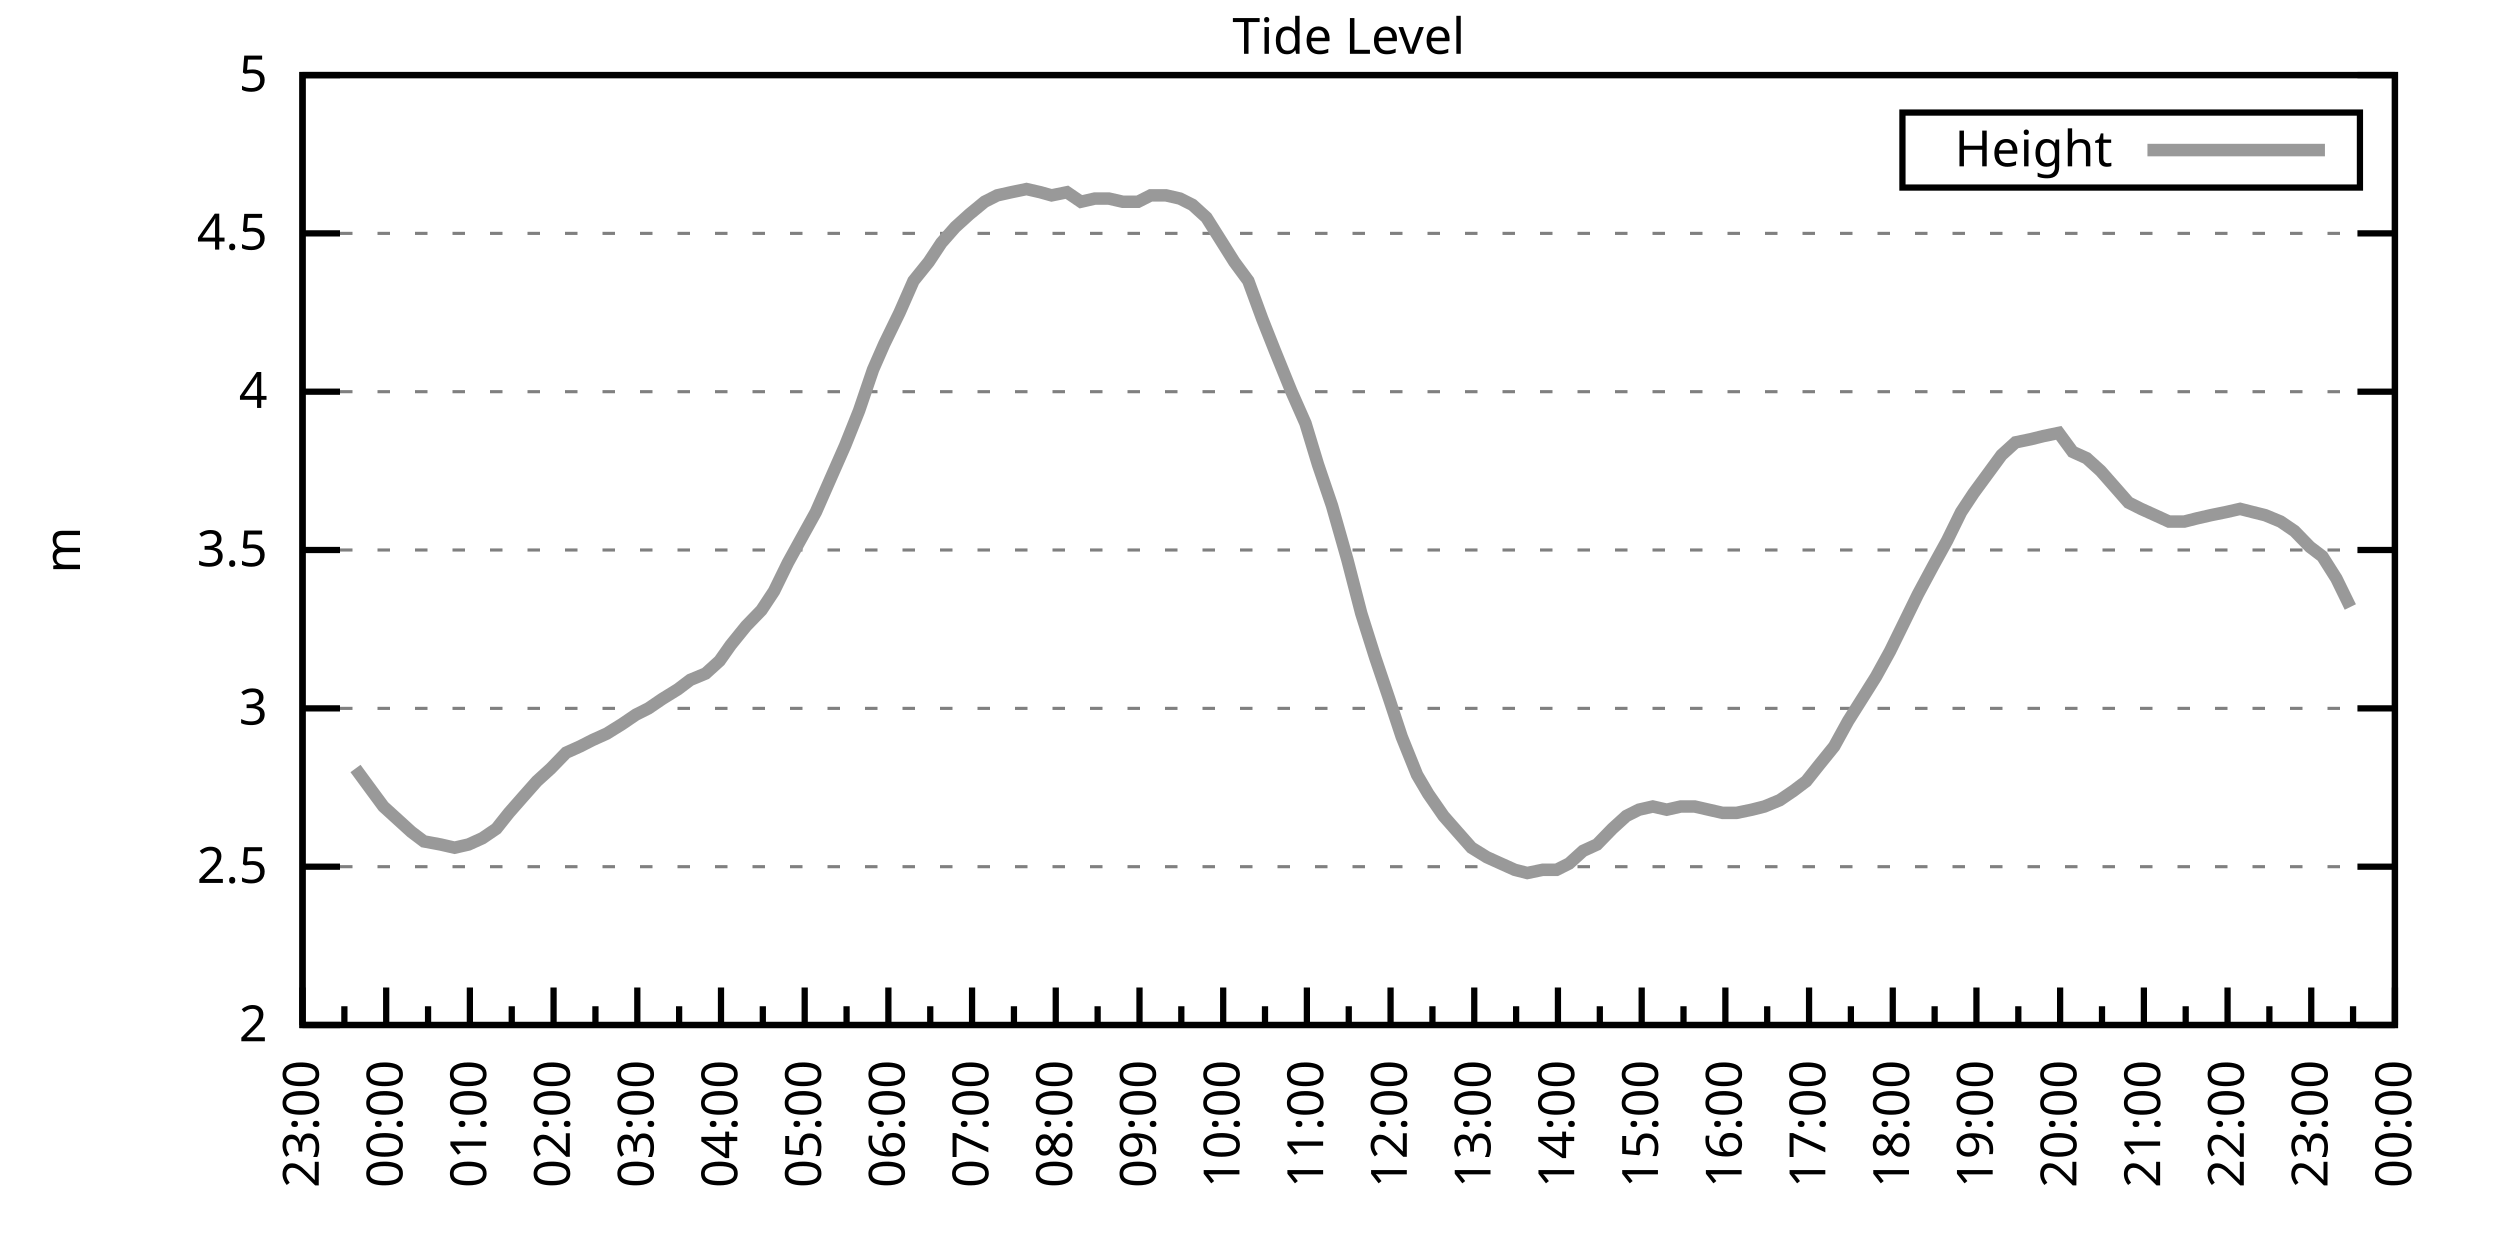
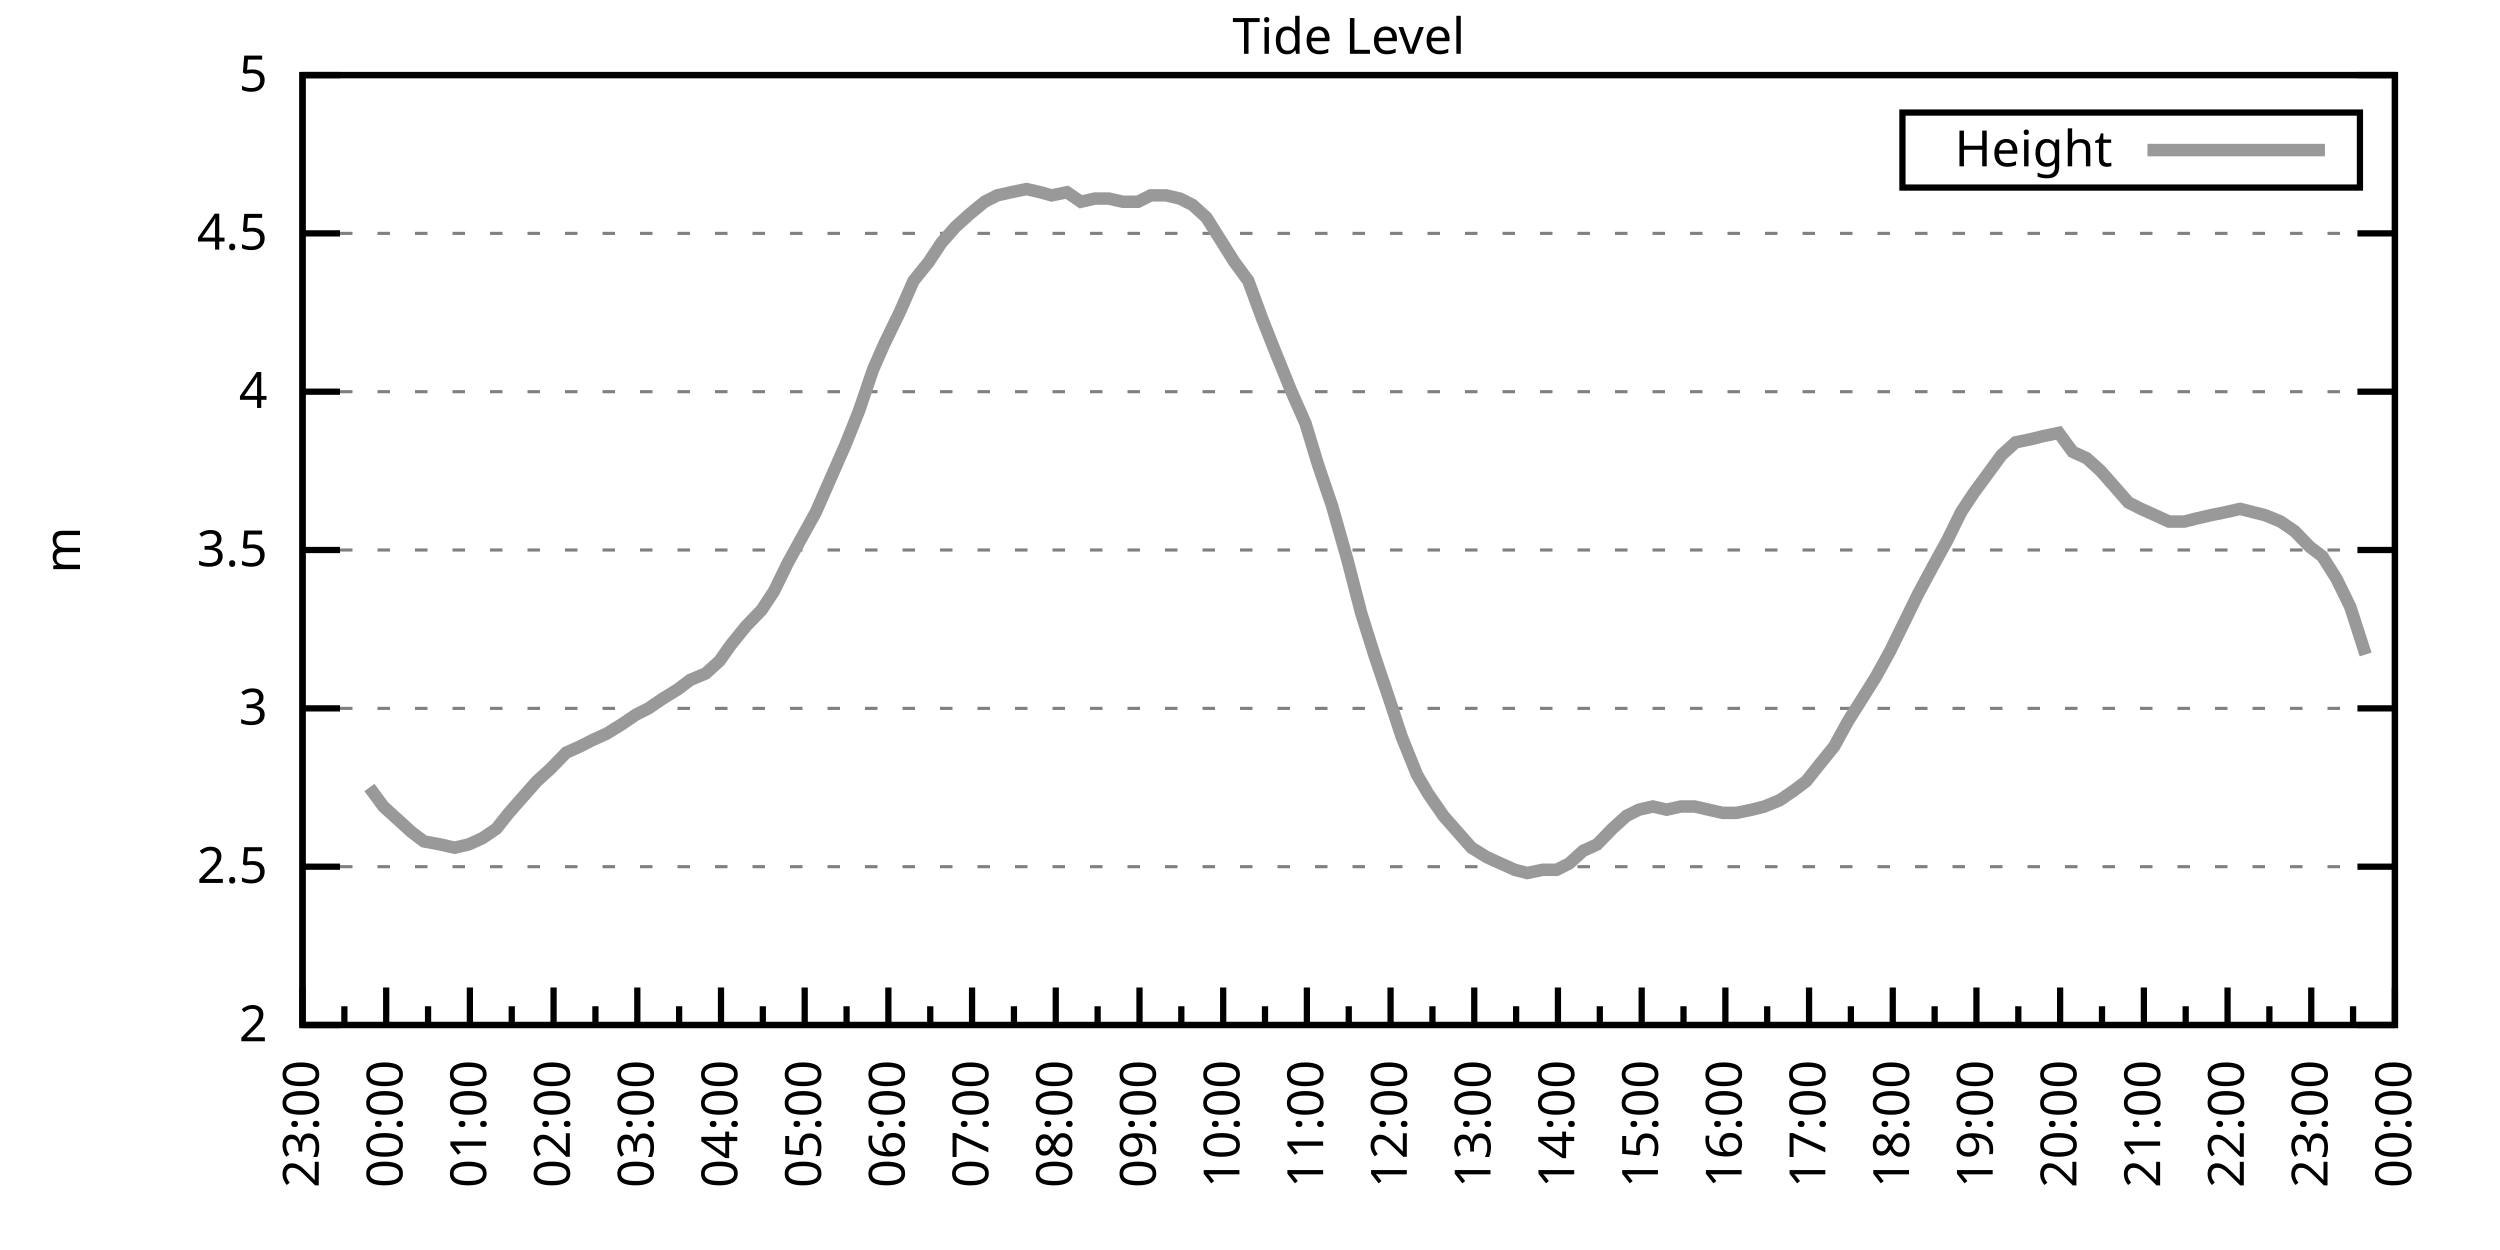
<svg xmlns="http://www.w3.org/2000/svg" xmlns:xlink="http://www.w3.org/1999/xlink" width="400" height="200" viewBox="0 0 400 200">
  <g id="gnuplot_canvas">
    <rect x="0" y="0" width="400" height="200" fill="none" />
    <defs>
      <circle id="gpDot" r="0.5" stroke-width="0.5" stroke="currentColor" />
      <path id="gpPt0" stroke-width="0.333" stroke="currentColor" d="M-1,0 h2 M0,-1 v2" />
      <path id="gpPt1" stroke-width="0.333" stroke="currentColor" d="M-1,-1 L1,1 M1,-1 L-1,1" />
      <path id="gpPt2" stroke-width="0.333" stroke="currentColor" d="M-1,0 L1,0 M0,-1 L0,1 M-1,-1 L1,1 M-1,1 L1,-1" />
      <rect id="gpPt3" stroke-width="0.333" stroke="currentColor" x="-1" y="-1" width="2" height="2" />
      <rect id="gpPt4" stroke-width="0.333" stroke="currentColor" fill="currentColor" x="-1" y="-1" width="2" height="2" />
      <circle id="gpPt5" stroke-width="0.333" stroke="currentColor" cx="0" cy="0" r="1" />
      <use xlink:href="#gpPt5" id="gpPt6" fill="currentColor" stroke="none" />
      <path id="gpPt7" stroke-width="0.333" stroke="currentColor" d="M0,-1.33 L-1.33,0.67 L1.33,0.67 z" />
      <use xlink:href="#gpPt7" id="gpPt8" fill="currentColor" stroke="none" />
      <use xlink:href="#gpPt7" id="gpPt9" stroke="currentColor" transform="rotate(180)" />
      <use xlink:href="#gpPt9" id="gpPt10" fill="currentColor" stroke="none" />
      <use xlink:href="#gpPt3" id="gpPt11" stroke="currentColor" transform="rotate(45)" />
      <use xlink:href="#gpPt11" id="gpPt12" fill="currentColor" stroke="none" />
      <path id="gpPt13" stroke-width="0.333" stroke="currentColor" d="M0,1.330 L1.265,0.411 L0.782,-1.067 L-0.782,-1.076 L-1.265,0.411 z" />
      <use xlink:href="#gpPt13" id="gpPt14" fill="currentColor" stroke="none" />
      <filter id="textbox" filterUnits="objectBoundingBox" x="0" y="0" height="1" width="1">
        <feFlood flood-color="white" flood-opacity="1" result="bgnd" />
        <feComposite in="SourceGraphic" in2="bgnd" operator="atop" />
      </filter>
      <filter id="greybox" filterUnits="objectBoundingBox" x="0" y="0" height="1" width="1">
        <feFlood flood-color="lightgrey" flood-opacity="1" result="grey" />
        <feComposite in="SourceGraphic" in2="grey" operator="atop" />
      </filter>
    </defs>
    <g fill="none" color="white" stroke="currentColor" stroke-width="1.00" stroke-linecap="butt" stroke-linejoin="miter">
</g>
    <g fill="none" color="black" stroke="currentColor" stroke-width="1.00" stroke-linecap="butt" stroke-linejoin="miter">
      <g stroke="none" shape-rendering="crispEdges">
        <polygon fill="rgb(255, 255, 255)" points="48.40,164.00 383.18,164.00 383.18,12.02 48.40,12.02 " />
      </g>
    </g>
    <g fill="none" color="black" stroke="currentColor" stroke-width="1.00" stroke-linecap="butt" stroke-linejoin="miter">
</g>
    <g fill="none" color="black" stroke="black" stroke-width="0.50" stroke-linecap="butt" stroke-linejoin="miter">
</g>
    <g fill="none" color="gray" stroke="currentColor" stroke-width="0.50" stroke-linecap="butt" stroke-linejoin="miter">
      <path stroke="gray" stroke-dasharray="2,4" class="gridline" d="M48.40,164.00 L383.19,164.00  " />
    </g>
    <g fill="none" color="gray" stroke="gray" stroke-width="1.00" stroke-linecap="butt" stroke-linejoin="miter">
</g>
    <g fill="none" color="black" stroke="currentColor" stroke-width="1.00" stroke-linecap="butt" stroke-linejoin="miter">
      <path stroke="black" d="M48.40,164.00 L54.40,164.00 M383.19,164.00 L377.19,164.00  " />
      <g transform="translate(42.80,166.60)" stroke="none" fill="black" font-family="Sans" font-size="8.00" text-anchor="end">
        <text>
          <tspan font-family="Sans"> 2</tspan>
        </text>
      </g>
    </g>
    <g fill="none" color="black" stroke="currentColor" stroke-width="1.00" stroke-linecap="butt" stroke-linejoin="miter">
</g>
    <g fill="none" color="black" stroke="black" stroke-width="0.50" stroke-linecap="butt" stroke-linejoin="miter">
</g>
    <g fill="none" color="gray" stroke="currentColor" stroke-width="0.50" stroke-linecap="butt" stroke-linejoin="miter">
      <path stroke="gray" stroke-dasharray="2,4" class="gridline" d="M48.40,138.67 L383.19,138.67  " />
    </g>
    <g fill="none" color="gray" stroke="gray" stroke-width="1.00" stroke-linecap="butt" stroke-linejoin="miter">
</g>
    <g fill="none" color="black" stroke="currentColor" stroke-width="1.00" stroke-linecap="butt" stroke-linejoin="miter">
      <path stroke="black" d="M48.40,138.67 L54.40,138.67 M383.19,138.67 L377.19,138.67  " />
      <g transform="translate(42.80,141.27)" stroke="none" fill="black" font-family="Sans" font-size="8.00" text-anchor="end">
        <text>
          <tspan font-family="Sans"> 2.5</tspan>
        </text>
      </g>
    </g>
    <g fill="none" color="black" stroke="currentColor" stroke-width="1.00" stroke-linecap="butt" stroke-linejoin="miter">
</g>
    <g fill="none" color="black" stroke="black" stroke-width="0.50" stroke-linecap="butt" stroke-linejoin="miter">
</g>
    <g fill="none" color="gray" stroke="currentColor" stroke-width="0.50" stroke-linecap="butt" stroke-linejoin="miter">
      <path stroke="gray" stroke-dasharray="2,4" class="gridline" d="M48.40,113.34 L383.19,113.34  " />
    </g>
    <g fill="none" color="gray" stroke="gray" stroke-width="1.00" stroke-linecap="butt" stroke-linejoin="miter">
</g>
    <g fill="none" color="black" stroke="currentColor" stroke-width="1.00" stroke-linecap="butt" stroke-linejoin="miter">
      <path stroke="black" d="M48.40,113.34 L54.40,113.34 M383.19,113.34 L377.19,113.34  " />
      <g transform="translate(42.80,115.94)" stroke="none" fill="black" font-family="Sans" font-size="8.00" text-anchor="end">
        <text>
          <tspan font-family="Sans"> 3</tspan>
        </text>
      </g>
    </g>
    <g fill="none" color="black" stroke="currentColor" stroke-width="1.00" stroke-linecap="butt" stroke-linejoin="miter">
</g>
    <g fill="none" color="black" stroke="black" stroke-width="0.50" stroke-linecap="butt" stroke-linejoin="miter">
</g>
    <g fill="none" color="gray" stroke="currentColor" stroke-width="0.50" stroke-linecap="butt" stroke-linejoin="miter">
      <path stroke="gray" stroke-dasharray="2,4" class="gridline" d="M48.40,88.00 L383.19,88.00  " />
    </g>
    <g fill="none" color="gray" stroke="gray" stroke-width="1.00" stroke-linecap="butt" stroke-linejoin="miter">
</g>
    <g fill="none" color="black" stroke="currentColor" stroke-width="1.00" stroke-linecap="butt" stroke-linejoin="miter">
      <path stroke="black" d="M48.40,88.00 L54.40,88.00 M383.19,88.00 L377.19,88.00  " />
      <g transform="translate(42.80,90.60)" stroke="none" fill="black" font-family="Sans" font-size="8.00" text-anchor="end">
        <text>
          <tspan font-family="Sans"> 3.5</tspan>
        </text>
      </g>
    </g>
    <g fill="none" color="black" stroke="currentColor" stroke-width="1.00" stroke-linecap="butt" stroke-linejoin="miter">
</g>
    <g fill="none" color="black" stroke="black" stroke-width="0.50" stroke-linecap="butt" stroke-linejoin="miter">
</g>
    <g fill="none" color="gray" stroke="currentColor" stroke-width="0.50" stroke-linecap="butt" stroke-linejoin="miter">
      <path stroke="gray" stroke-dasharray="2,4" class="gridline" d="M48.40,62.67 L383.19,62.67  " />
    </g>
    <g fill="none" color="gray" stroke="gray" stroke-width="1.00" stroke-linecap="butt" stroke-linejoin="miter">
</g>
    <g fill="none" color="black" stroke="currentColor" stroke-width="1.00" stroke-linecap="butt" stroke-linejoin="miter">
      <path stroke="black" d="M48.40,62.67 L54.40,62.67 M383.19,62.67 L377.19,62.67  " />
      <g transform="translate(42.80,65.27)" stroke="none" fill="black" font-family="Sans" font-size="8.00" text-anchor="end">
        <text>
          <tspan font-family="Sans"> 4</tspan>
        </text>
      </g>
    </g>
    <g fill="none" color="black" stroke="currentColor" stroke-width="1.00" stroke-linecap="butt" stroke-linejoin="miter">
</g>
    <g fill="none" color="black" stroke="black" stroke-width="0.50" stroke-linecap="butt" stroke-linejoin="miter">
</g>
    <g fill="none" color="gray" stroke="currentColor" stroke-width="0.50" stroke-linecap="butt" stroke-linejoin="miter">
      <path stroke="gray" stroke-dasharray="2,4" class="gridline" d="M48.40,37.34 L383.19,37.34  " />
    </g>
    <g fill="none" color="gray" stroke="gray" stroke-width="1.00" stroke-linecap="butt" stroke-linejoin="miter">
</g>
    <g fill="none" color="black" stroke="currentColor" stroke-width="1.00" stroke-linecap="butt" stroke-linejoin="miter">
      <path stroke="black" d="M48.40,37.34 L54.40,37.34 M383.19,37.34 L377.19,37.34  " />
      <g transform="translate(42.80,39.94)" stroke="none" fill="black" font-family="Sans" font-size="8.00" text-anchor="end">
        <text>
          <tspan font-family="Sans"> 4.5</tspan>
        </text>
      </g>
    </g>
    <g fill="none" color="black" stroke="currentColor" stroke-width="1.00" stroke-linecap="butt" stroke-linejoin="miter">
</g>
    <g fill="none" color="black" stroke="black" stroke-width="0.50" stroke-linecap="butt" stroke-linejoin="miter">
</g>
    <g fill="none" color="gray" stroke="currentColor" stroke-width="0.50" stroke-linecap="butt" stroke-linejoin="miter">
      <path stroke="gray" stroke-dasharray="2,4" class="gridline" d="M48.40,12.01 L383.19,12.01  " />
    </g>
    <g fill="none" color="gray" stroke="gray" stroke-width="1.00" stroke-linecap="butt" stroke-linejoin="miter">
</g>
    <g fill="none" color="black" stroke="currentColor" stroke-width="1.00" stroke-linecap="butt" stroke-linejoin="miter">
      <path stroke="black" d="M48.40,12.01 L54.40,12.01 M383.19,12.01 L377.19,12.01  " />
      <g transform="translate(42.80,14.61)" stroke="none" fill="black" font-family="Sans" font-size="8.00" text-anchor="end">
        <text>
          <tspan font-family="Sans"> 5</tspan>
        </text>
      </g>
    </g>
    <g fill="none" color="black" stroke="currentColor" stroke-width="1.00" stroke-linecap="butt" stroke-linejoin="miter">
      <path stroke="black" d="M48.40,164.00 L48.40,158.00  " />
      <g transform="translate(51.00,169.60) rotate(270)" stroke="none" fill="black" font-family="Sans" font-size="8.00" text-anchor="end">
        <text>
          <tspan font-family="Sans">23:00</tspan>
        </text>
      </g>
    </g>
    <g fill="none" color="black" stroke="currentColor" stroke-width="1.00" stroke-linecap="butt" stroke-linejoin="miter">
      <path stroke="black" d="M55.10,164.00 L55.10,161.00 M61.79,164.00 L61.79,158.00  " />
      <g transform="translate(64.39,169.60) rotate(270)" stroke="none" fill="black" font-family="Sans" font-size="8.00" text-anchor="end">
        <text>
          <tspan font-family="Sans">00:00</tspan>
        </text>
      </g>
    </g>
    <g fill="none" color="black" stroke="currentColor" stroke-width="1.00" stroke-linecap="butt" stroke-linejoin="miter">
      <path stroke="black" d="M68.49,164.00 L68.49,161.00 M75.18,164.00 L75.18,158.00  " />
      <g transform="translate(77.78,169.60) rotate(270)" stroke="none" fill="black" font-family="Sans" font-size="8.00" text-anchor="end">
        <text>
          <tspan font-family="Sans">01:00</tspan>
        </text>
      </g>
    </g>
    <g fill="none" color="black" stroke="currentColor" stroke-width="1.00" stroke-linecap="butt" stroke-linejoin="miter">
      <path stroke="black" d="M81.88,164.00 L81.88,161.00 M88.57,164.00 L88.57,158.00  " />
      <g transform="translate(91.17,169.60) rotate(270)" stroke="none" fill="black" font-family="Sans" font-size="8.00" text-anchor="end">
        <text>
          <tspan font-family="Sans">02:00</tspan>
        </text>
      </g>
    </g>
    <g fill="none" color="black" stroke="currentColor" stroke-width="1.00" stroke-linecap="butt" stroke-linejoin="miter">
      <path stroke="black" d="M95.27,164.00 L95.27,161.00 M101.97,164.00 L101.97,158.00  " />
      <g transform="translate(104.57,169.60) rotate(270)" stroke="none" fill="black" font-family="Sans" font-size="8.00" text-anchor="end">
        <text>
          <tspan font-family="Sans">03:00</tspan>
        </text>
      </g>
    </g>
    <g fill="none" color="black" stroke="currentColor" stroke-width="1.00" stroke-linecap="butt" stroke-linejoin="miter">
      <path stroke="black" d="M108.66,164.00 L108.66,161.00 M115.36,164.00 L115.36,158.00  " />
      <g transform="translate(117.96,169.60) rotate(270)" stroke="none" fill="black" font-family="Sans" font-size="8.00" text-anchor="end">
        <text>
          <tspan font-family="Sans">04:00</tspan>
        </text>
      </g>
    </g>
    <g fill="none" color="black" stroke="currentColor" stroke-width="1.00" stroke-linecap="butt" stroke-linejoin="miter">
      <path stroke="black" d="M122.05,164.00 L122.05,161.00 M128.75,164.00 L128.75,158.00  " />
      <g transform="translate(131.35,169.60) rotate(270)" stroke="none" fill="black" font-family="Sans" font-size="8.00" text-anchor="end">
        <text>
          <tspan font-family="Sans">05:00</tspan>
        </text>
      </g>
    </g>
    <g fill="none" color="black" stroke="currentColor" stroke-width="1.00" stroke-linecap="butt" stroke-linejoin="miter">
      <path stroke="black" d="M135.45,164.00 L135.45,161.00 M142.14,164.00 L142.14,158.00  " />
      <g transform="translate(144.74,169.60) rotate(270)" stroke="none" fill="black" font-family="Sans" font-size="8.00" text-anchor="end">
        <text>
          <tspan font-family="Sans">06:00</tspan>
        </text>
      </g>
    </g>
    <g fill="none" color="black" stroke="currentColor" stroke-width="1.00" stroke-linecap="butt" stroke-linejoin="miter">
      <path stroke="black" d="M148.84,164.00 L148.84,161.00 M155.53,164.00 L155.53,158.00  " />
      <g transform="translate(158.13,169.60) rotate(270)" stroke="none" fill="black" font-family="Sans" font-size="8.00" text-anchor="end">
        <text>
          <tspan font-family="Sans">07:00</tspan>
        </text>
      </g>
    </g>
    <g fill="none" color="black" stroke="currentColor" stroke-width="1.00" stroke-linecap="butt" stroke-linejoin="miter">
      <path stroke="black" d="M162.23,164.00 L162.23,161.00 M168.92,164.00 L168.92,158.00  " />
      <g transform="translate(171.52,169.60) rotate(270)" stroke="none" fill="black" font-family="Sans" font-size="8.00" text-anchor="end">
        <text>
          <tspan font-family="Sans">08:00</tspan>
        </text>
      </g>
    </g>
    <g fill="none" color="black" stroke="currentColor" stroke-width="1.00" stroke-linecap="butt" stroke-linejoin="miter">
      <path stroke="black" d="M175.62,164.00 L175.62,161.00 M182.32,164.00 L182.32,158.00  " />
      <g transform="translate(184.92,169.60) rotate(270)" stroke="none" fill="black" font-family="Sans" font-size="8.00" text-anchor="end">
        <text>
          <tspan font-family="Sans">09:00</tspan>
        </text>
      </g>
    </g>
    <g fill="none" color="black" stroke="currentColor" stroke-width="1.00" stroke-linecap="butt" stroke-linejoin="miter">
      <path stroke="black" d="M189.01,164.00 L189.01,161.00 M195.71,164.00 L195.71,158.00  " />
      <g transform="translate(198.31,169.60) rotate(270)" stroke="none" fill="black" font-family="Sans" font-size="8.00" text-anchor="end">
        <text>
          <tspan font-family="Sans">10:00</tspan>
        </text>
      </g>
    </g>
    <g fill="none" color="black" stroke="currentColor" stroke-width="1.00" stroke-linecap="butt" stroke-linejoin="miter">
      <path stroke="black" d="M202.40,164.00 L202.40,161.00 M209.10,164.00 L209.10,158.00  " />
      <g transform="translate(211.70,169.60) rotate(270)" stroke="none" fill="black" font-family="Sans" font-size="8.00" text-anchor="end">
        <text>
          <tspan font-family="Sans">11:00</tspan>
        </text>
      </g>
    </g>
    <g fill="none" color="black" stroke="currentColor" stroke-width="1.00" stroke-linecap="butt" stroke-linejoin="miter">
      <path stroke="black" d="M215.80,164.00 L215.80,161.00 M222.49,164.00 L222.49,158.00  " />
      <g transform="translate(225.09,169.60) rotate(270)" stroke="none" fill="black" font-family="Sans" font-size="8.00" text-anchor="end">
        <text>
          <tspan font-family="Sans">12:00</tspan>
        </text>
      </g>
    </g>
    <g fill="none" color="black" stroke="currentColor" stroke-width="1.00" stroke-linecap="butt" stroke-linejoin="miter">
      <path stroke="black" d="M229.19,164.00 L229.19,161.00 M235.88,164.00 L235.88,158.00  " />
      <g transform="translate(238.48,169.60) rotate(270)" stroke="none" fill="black" font-family="Sans" font-size="8.00" text-anchor="end">
        <text>
          <tspan font-family="Sans">13:00</tspan>
        </text>
      </g>
    </g>
    <g fill="none" color="black" stroke="currentColor" stroke-width="1.00" stroke-linecap="butt" stroke-linejoin="miter">
      <path stroke="black" d="M242.58,164.00 L242.58,161.00 M249.27,164.00 L249.27,158.00  " />
      <g transform="translate(251.87,169.60) rotate(270)" stroke="none" fill="black" font-family="Sans" font-size="8.00" text-anchor="end">
        <text>
          <tspan font-family="Sans">14:00</tspan>
        </text>
      </g>
    </g>
    <g fill="none" color="black" stroke="currentColor" stroke-width="1.00" stroke-linecap="butt" stroke-linejoin="miter">
      <path stroke="black" d="M255.97,164.00 L255.97,161.00 M262.67,164.00 L262.67,158.00  " />
      <g transform="translate(265.27,169.60) rotate(270)" stroke="none" fill="black" font-family="Sans" font-size="8.00" text-anchor="end">
        <text>
          <tspan font-family="Sans">15:00</tspan>
        </text>
      </g>
    </g>
    <g fill="none" color="black" stroke="currentColor" stroke-width="1.00" stroke-linecap="butt" stroke-linejoin="miter">
      <path stroke="black" d="M269.36,164.00 L269.36,161.00 M276.06,164.00 L276.06,158.00  " />
      <g transform="translate(278.66,169.60) rotate(270)" stroke="none" fill="black" font-family="Sans" font-size="8.00" text-anchor="end">
        <text>
          <tspan font-family="Sans">16:00</tspan>
        </text>
      </g>
    </g>
    <g fill="none" color="black" stroke="currentColor" stroke-width="1.00" stroke-linecap="butt" stroke-linejoin="miter">
      <path stroke="black" d="M282.75,164.00 L282.75,161.00 M289.45,164.00 L289.45,158.00  " />
      <g transform="translate(292.05,169.60) rotate(270)" stroke="none" fill="black" font-family="Sans" font-size="8.00" text-anchor="end">
        <text>
          <tspan font-family="Sans">17:00</tspan>
        </text>
      </g>
    </g>
    <g fill="none" color="black" stroke="currentColor" stroke-width="1.00" stroke-linecap="butt" stroke-linejoin="miter">
      <path stroke="black" d="M296.14,164.00 L296.14,161.00 M302.84,164.00 L302.84,158.00  " />
      <g transform="translate(305.44,169.60) rotate(270)" stroke="none" fill="black" font-family="Sans" font-size="8.00" text-anchor="end">
        <text>
          <tspan font-family="Sans">18:00</tspan>
        </text>
      </g>
    </g>
    <g fill="none" color="black" stroke="currentColor" stroke-width="1.00" stroke-linecap="butt" stroke-linejoin="miter">
      <path stroke="black" d="M309.54,164.00 L309.54,161.00 M316.23,164.00 L316.23,158.00  " />
      <g transform="translate(318.83,169.60) rotate(270)" stroke="none" fill="black" font-family="Sans" font-size="8.00" text-anchor="end">
        <text>
          <tspan font-family="Sans">19:00</tspan>
        </text>
      </g>
    </g>
    <g fill="none" color="black" stroke="currentColor" stroke-width="1.00" stroke-linecap="butt" stroke-linejoin="miter">
      <path stroke="black" d="M322.93,164.00 L322.93,161.00 M329.62,164.00 L329.62,158.00  " />
      <g transform="translate(332.22,169.60) rotate(270)" stroke="none" fill="black" font-family="Sans" font-size="8.00" text-anchor="end">
        <text>
          <tspan font-family="Sans">20:00</tspan>
        </text>
      </g>
    </g>
    <g fill="none" color="black" stroke="currentColor" stroke-width="1.00" stroke-linecap="butt" stroke-linejoin="miter">
      <path stroke="black" d="M336.32,164.00 L336.32,161.00 M343.02,164.00 L343.02,158.00  " />
      <g transform="translate(345.62,169.60) rotate(270)" stroke="none" fill="black" font-family="Sans" font-size="8.00" text-anchor="end">
        <text>
          <tspan font-family="Sans">21:00</tspan>
        </text>
      </g>
    </g>
    <g fill="none" color="black" stroke="currentColor" stroke-width="1.00" stroke-linecap="butt" stroke-linejoin="miter">
      <path stroke="black" d="M349.71,164.00 L349.71,161.00 M356.41,164.00 L356.41,158.00  " />
      <g transform="translate(359.01,169.60) rotate(270)" stroke="none" fill="black" font-family="Sans" font-size="8.00" text-anchor="end">
        <text>
          <tspan font-family="Sans">22:00</tspan>
        </text>
      </g>
    </g>
    <g fill="none" color="black" stroke="currentColor" stroke-width="1.00" stroke-linecap="butt" stroke-linejoin="miter">
      <path stroke="black" d="M363.10,164.00 L363.10,161.00 M369.80,164.00 L369.80,158.00  " />
      <g transform="translate(372.40,169.60) rotate(270)" stroke="none" fill="black" font-family="Sans" font-size="8.00" text-anchor="end">
        <text>
          <tspan font-family="Sans">23:00</tspan>
        </text>
      </g>
    </g>
    <g fill="none" color="black" stroke="currentColor" stroke-width="1.00" stroke-linecap="butt" stroke-linejoin="miter">
      <path stroke="black" d="M376.49,164.00 L376.49,161.00 M383.19,164.00 L383.19,158.00  " />
      <g transform="translate(385.79,169.60) rotate(270)" stroke="none" fill="black" font-family="Sans" font-size="8.00" text-anchor="end">
        <text>
          <tspan font-family="Sans">00:00</tspan>
        </text>
      </g>
    </g>
    <g fill="none" color="black" stroke="currentColor" stroke-width="1.00" stroke-linecap="butt" stroke-linejoin="miter">
</g>
    <g fill="none" color="black" stroke="currentColor" stroke-width="1.00" stroke-linecap="butt" stroke-linejoin="miter">
      <path stroke="black" d="M48.40,12.01 L48.40,164.00 L383.19,164.00 L383.19,12.01 L48.40,12.01 Z  " />
    </g>
    <g fill="none" color="black" stroke="currentColor" stroke-width="1.00" stroke-linecap="butt" stroke-linejoin="miter">
      <g transform="translate(12.80,88.01) rotate(270)" stroke="none" fill="black" font-family="Sans" font-size="8.00" text-anchor="middle">
        <text>
          <tspan font-family="Sans">m</tspan>
        </text>
      </g>
    </g>
    <g fill="none" color="black" stroke="currentColor" stroke-width="1.00" stroke-linecap="butt" stroke-linejoin="miter">
</g>
    <g fill="none" color="black" stroke="currentColor" stroke-width="1.00" stroke-linecap="butt" stroke-linejoin="miter">
      <path stroke="black" d="M304.39,30.01 L304.39,18.01 L377.59,18.01 L377.59,30.01 L304.39,30.01 Z  " />
    </g>
    <g id="Tide_level_plot_1">
      <g fill="none" color="white" stroke="black" stroke-width="2.00" stroke-linecap="butt" stroke-linejoin="miter">
</g>
      <g fill="none" color="black" stroke="currentColor" stroke-width="2.00" stroke-linecap="butt" stroke-linejoin="miter">
        <g transform="translate(337.99,26.61)" stroke="none" fill="black" font-family="Sans" font-size="8.00" text-anchor="end">
          <text>
            <tspan font-family="Sans">Height</tspan>
          </text>
        </g>
      </g>
      <g fill="none" color="black" stroke="currentColor" stroke-width="2.00" stroke-linecap="butt" stroke-linejoin="miter">
-         <path stroke="rgb(153, 153, 153)" d="M343.59,24.01 L371.99,24.01 M56.88,122.96 L59.11,126.00 L61.35,129.04 L63.58,131.07 L65.81,133.10 L67.82,134.62   L70.50,135.12 L72.73,135.63 L74.96,135.12 L77.19,134.11 L79.42,132.59 L81.43,130.06 L83.66,127.52 L85.90,124.99   L88.13,122.96 L90.58,120.43 L92.82,119.42 L94.82,118.40 L97.06,117.39 L99.51,115.87 L101.74,114.35 L103.75,113.34   L105.98,111.82 L108.44,110.30 L110.45,108.78 L112.90,107.76 L115.13,105.74 L116.92,103.20 L119.38,100.16 L121.83,97.63   L123.84,94.59 L126.07,90.03 L128.30,85.98 L130.54,81.93 L132.99,76.35 L135.22,71.29 L137.45,65.71 L139.69,59.13   L141.47,55.07 L143.93,50.01 L146.16,44.94 L148.61,41.90 L150.62,38.86 L152.85,36.33 L155.09,34.30 L157.54,32.28   L159.55,31.26 L161.78,30.76 L164.24,30.25 L166.47,30.76 L168.25,31.26 L170.71,30.76 L172.94,32.28 L175.17,31.77   L177.41,31.77 L179.64,32.28 L182.09,32.28 L184.10,31.26 L186.56,31.26 L188.79,31.77 L190.80,32.78 L193.03,34.81   L195.26,38.35 L197.49,41.90 L199.73,44.94 L201.96,51.02 L203.97,56.09 L206.64,62.67 L208.88,67.74 L210.88,74.33   L213.12,80.91 L215.57,89.52 L217.80,98.14 L220.04,105.23 L222.27,111.82 L224.28,117.90 L226.73,123.98 L228.52,127.02   L230.97,130.56 L233.20,133.10 L235.44,135.63 L237.89,137.15 L240.12,138.16 L242.36,139.17 L244.36,139.68 L246.82,139.17   L249.05,139.17 L251.06,138.16 L253.29,136.14 L255.52,135.12 L257.98,132.59 L260.21,130.56 L262.22,129.55 L264.45,129.04   L266.68,129.55 L268.92,129.04 L271.15,129.04 L273.38,129.55 L275.61,130.06 L277.84,130.06 L280.30,129.55 L282.31,129.04   L284.76,128.03 L286.99,126.51 L289.00,124.99 L291.01,122.46 L293.47,119.42 L295.70,115.36 L297.93,111.82 L300.16,108.27   L302.39,104.22 L304.63,99.66 L306.86,95.10 L309.31,90.54 L311.54,86.49 L313.78,81.93 L315.79,78.89 L318.02,75.85   L320.25,72.81 L322.48,70.78 L324.94,70.27 L326.95,69.77 L329.40,69.26 L331.63,72.30 L333.86,73.31 L336.10,75.34   L338.33,77.87 L340.56,80.41 L342.57,81.42 L344.80,82.43 L347.03,83.45 L349.49,83.45 L351.50,82.94 L353.73,82.43   L356.18,81.93 L358.42,81.42 L360.42,81.93 L362.43,82.43 L364.89,83.45 L367.12,84.97 L369.58,87.50 L371.58,89.02   L373.82,92.56 L376.05,97.12  " />
+         <path stroke="rgb(153, 153, 153)" d="M343.59,24.01 L371.99,24.01 M59.11,126.00 L61.35,129.04 L63.58,131.07 L65.81,133.10 L67.82,134.62 L70.50,135.12   L72.73,135.63 L74.96,135.12 L77.19,134.11 L79.42,132.59 L81.43,130.06 L83.66,127.52 L85.90,124.99 L88.13,122.96   L90.58,120.43 L92.82,119.42 L94.82,118.40 L97.06,117.39 L99.51,115.87 L101.74,114.35 L103.75,113.34 L105.98,111.82   L108.44,110.30 L110.45,108.78 L112.90,107.76 L115.13,105.74 L116.92,103.20 L119.38,100.16 L121.83,97.63 L123.84,94.59   L126.07,90.03 L128.30,85.98 L130.54,81.93 L132.99,76.35 L135.22,71.29 L137.45,65.71 L139.69,59.13 L141.47,55.07   L143.93,50.01 L146.16,44.94 L148.61,41.90 L150.62,38.86 L152.85,36.33 L155.09,34.30 L157.54,32.28 L159.55,31.26   L161.78,30.76 L164.24,30.25 L166.47,30.76 L168.25,31.26 L170.71,30.76 L172.94,32.28 L175.17,31.77 L177.41,31.77   L179.64,32.28 L182.09,32.28 L184.10,31.26 L186.56,31.26 L188.79,31.77 L190.80,32.78 L193.03,34.81 L195.26,38.35   L197.49,41.90 L199.73,44.94 L201.96,51.02 L203.97,56.09 L206.64,62.67 L208.88,67.74 L210.88,74.33 L213.12,80.91   L215.57,89.52 L217.80,98.14 L220.04,105.23 L222.27,111.82 L224.28,117.90 L226.73,123.98 L228.52,127.02 L230.97,130.56   L233.20,133.10 L235.44,135.63 L237.89,137.15 L240.12,138.16 L242.36,139.17 L244.36,139.68 L246.82,139.17 L249.05,139.17   L251.06,138.16 L253.29,136.14 L255.52,135.12 L257.98,132.59 L260.21,130.56 L262.22,129.55 L264.45,129.04 L266.68,129.55   L268.92,129.04 L271.15,129.04 L273.38,129.55 L275.61,130.06 L277.84,130.06 L280.30,129.55 L282.31,129.04 L284.76,128.03   L286.99,126.51 L289.00,124.99 L291.01,122.46 L293.47,119.42 L295.70,115.36 L297.93,111.82 L300.16,108.27 L302.39,104.22   L304.63,99.66 L306.86,95.10 L309.31,90.54 L311.54,86.49 L313.78,81.93 L315.79,78.89 L318.02,75.85 L320.25,72.81   L322.48,70.78 L324.94,70.27 L326.95,69.77 L329.40,69.26 L331.63,72.30 L333.86,73.31 L336.10,75.34 L338.33,77.87   L340.56,80.41 L342.57,81.42 L344.80,82.43 L347.03,83.45 L349.49,83.45 L351.50,82.94 L353.73,82.43 L356.18,81.93   L358.42,81.42 L360.42,81.93 L362.43,82.43 L364.89,83.45 L367.12,84.97 L369.58,87.50 L371.58,89.02 L373.82,92.56   L376.05,97.12 L378.50,104.72  " />
      </g>
    </g>
    <g fill="none" color="black" stroke="currentColor" stroke-width="2.00" stroke-linecap="butt" stroke-linejoin="miter">
</g>
    <g fill="none" color="black" stroke="black" stroke-width="1.00" stroke-linecap="butt" stroke-linejoin="miter">
</g>
    <g fill="none" color="black" stroke="currentColor" stroke-width="1.00" stroke-linecap="butt" stroke-linejoin="miter">
      <path stroke="black" d="M48.40,12.01 L48.40,164.00 L383.19,164.00 L383.19,12.01 L48.40,12.01 Z  " />
    </g>
    <g fill="none" color="black" stroke="currentColor" stroke-width="1.00" stroke-linecap="butt" stroke-linejoin="miter">
      <g transform="translate(215.79,8.61)" stroke="none" fill="black" font-family="Sans" font-size="8.00" text-anchor="middle">
        <text>
          <tspan font-family="Sans">Tide Level</tspan>
        </text>
      </g>
    </g>
    <g fill="none" color="black" stroke="currentColor" stroke-width="1.00" stroke-linecap="butt" stroke-linejoin="miter">
</g>
  </g>
</svg>
